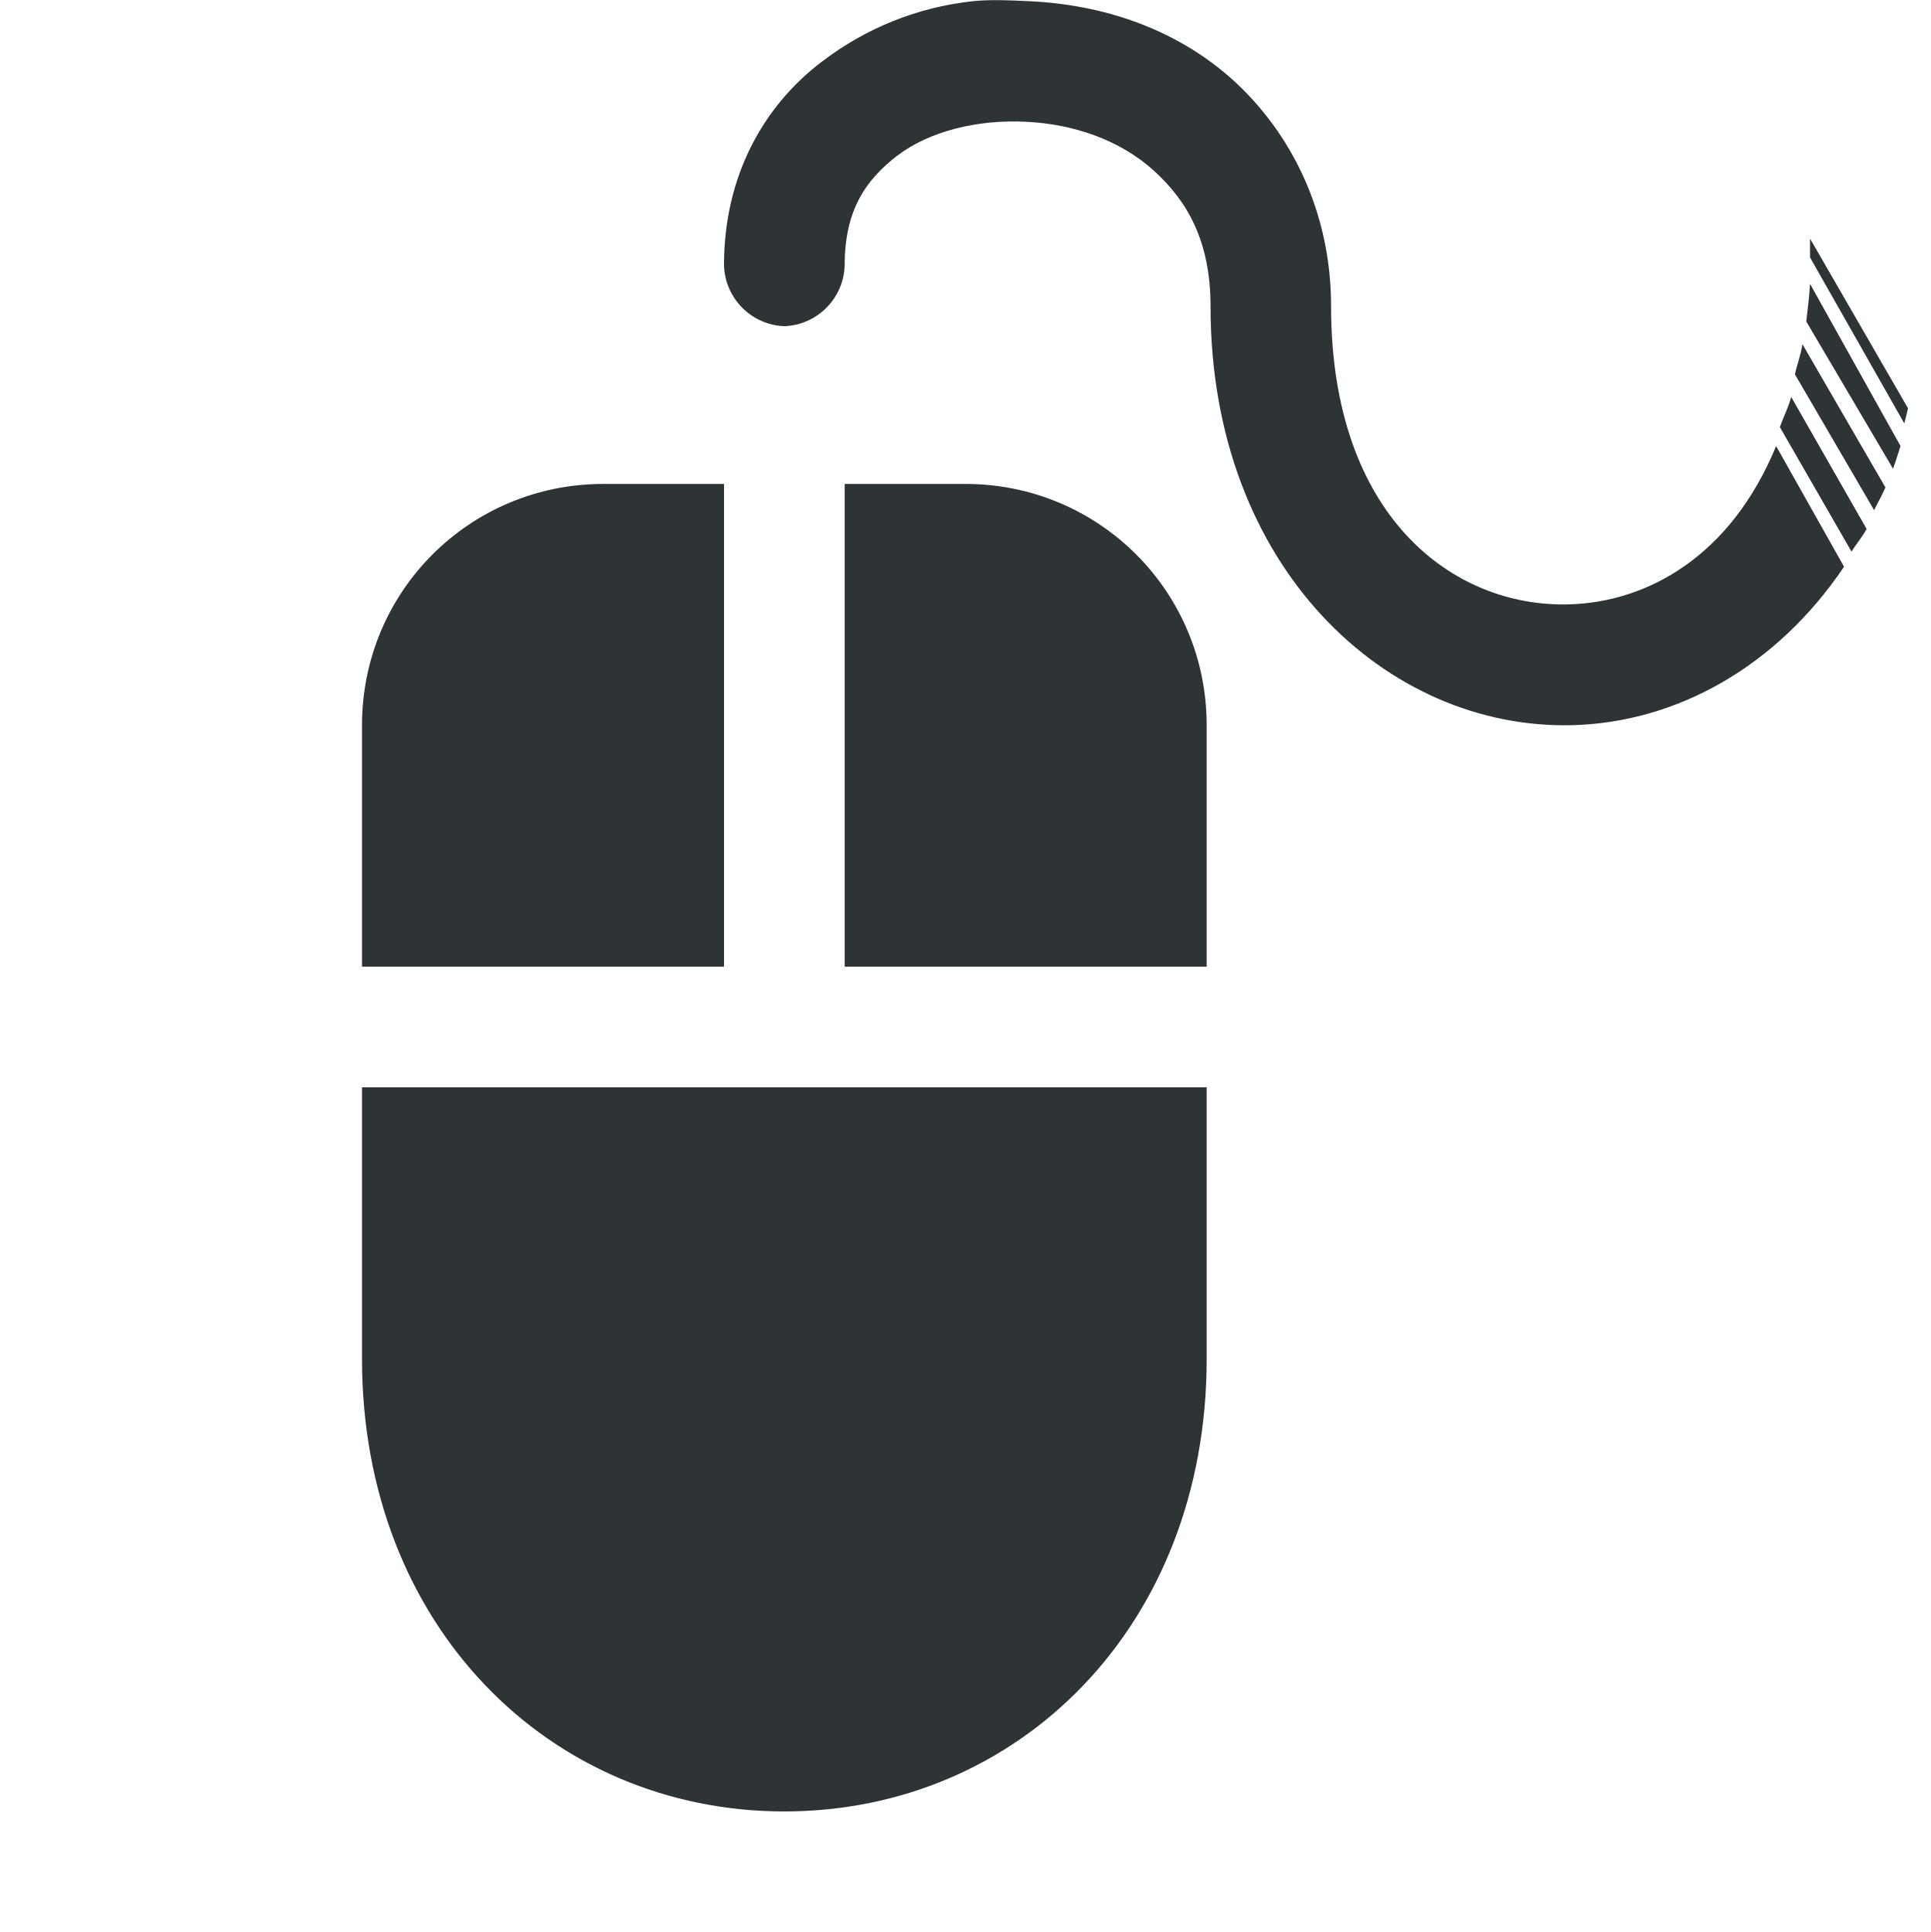
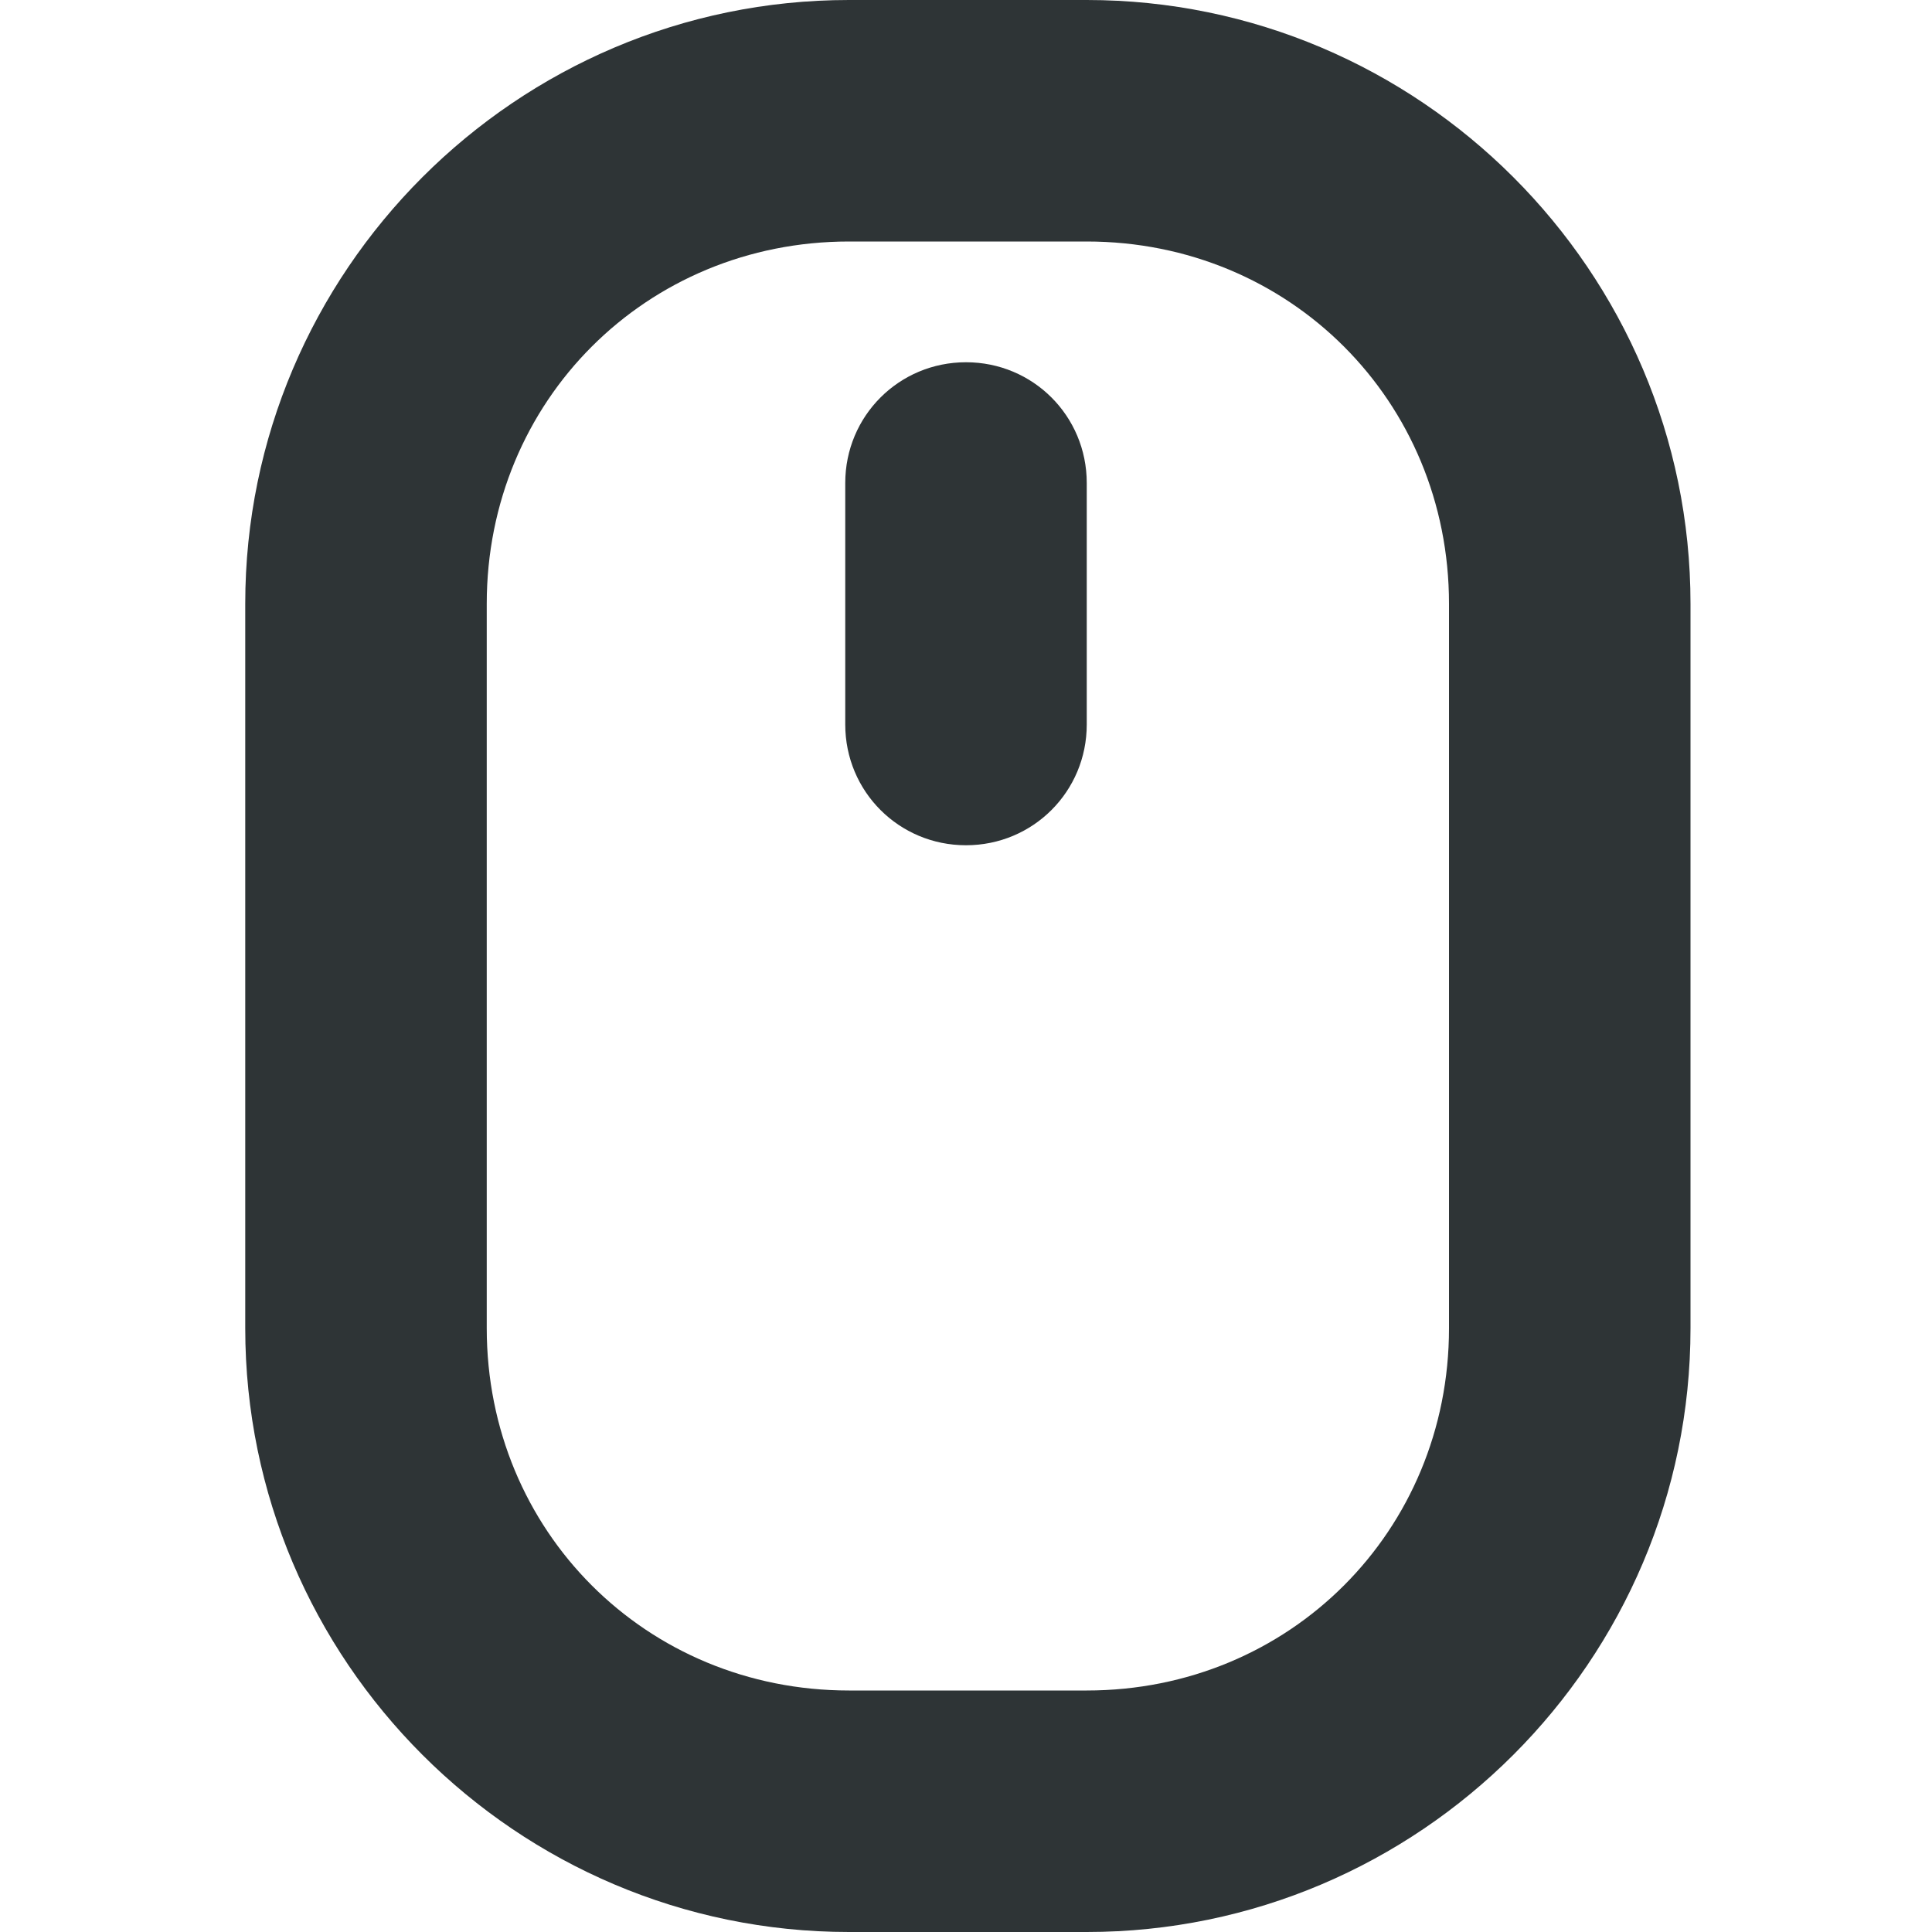
- <svg xmlns="http://www.w3.org/2000/svg" width="16" height="16.009">
-   <g fill="#2e3436">
-     <path d="M8.062.01c-.454.049-.883.22-1.25.5C6.324.88 6 1.463 6 2.196a.52.52 0 00.5.507.52.52 0 00.5-.507c0-.45.172-.704.437-.907.266-.202.664-.3 1.063-.28.399.018.784.153 1.062.405.279.253.47.585.47 1.125 0 2.166 1.463 3.51 3 3.47.856-.023 1.687-.478 2.25-1.313l-.563-1c-.376.915-1.068 1.295-1.719 1.312-.96.025-1.969-.73-1.969-2.469 0-.792-.337-1.443-.812-1.875C9.743.235 9.138.038 8.53.01c-.151-.007-.317-.016-.469 0zM15 1.977v.156l.781 1.375c.012-.04.021-.083.031-.125zm0 .375c-.006.106-.02.214-.031.312l.719 1.22c.023-.063.041-.123.062-.188zm-.063.5c-.013.09-.044.166-.062.25l.656 1.125c.03-.061.067-.124.094-.188zm-.093.437c-.024.09-.066.17-.094.25l.594 1.032c.04-.066.088-.119.125-.188z" style="line-height:normal;-inkscape-font-specification:Sans;text-indent:0;text-align:start;text-decoration-line:none;text-transform:none;marker:none" color="#000" font-weight="400" font-family="Sans" overflow="visible" />
-     <path d="M5 4.01c-1.108 0-2 .891-2 2v2h3v-4zm2 0v4h3v-2c0-1.109-.892-2-2-2zm-4 5v2.25c0 2.215 1.56 3.75 3.5 3.75 1.939 0 3.5-1.535 3.5-3.75V9.01H6z" />
-   </g>
+ <svg xmlns="http://www.w3.org/2000/svg" height="16px" viewBox="0 0 16 16" width="16px">
+   <path d="m 7.031 0 c -2.754 0 -5 2.246 -5 5 v 6 c 0 2.754 2.246 5 5 5 h 1.969 c 2.754 0 5 -2.246 5 -5 v -6 c 0 -2.754 -2.246 -5 -5 -5 z m 0 2 h 1.969 c 1.68 0 3 1.32 3 3 v 6 c 0 1.68 -1.32 3 -3 3 h -1.969 c -1.68 0 -3 -1.32 -3 -3 v -6 c 0 -1.68 1.32 -3 3 -3 z m 0.969 1 c -0.555 0 -1 0.445 -1 1 v 2 c 0 0.555 0.445 1 1 1 s 1 -0.445 1 -1 v -2 c 0 -0.555 -0.445 -1 -1 -1 z m 0 0" fill="#2e3436" />
</svg>
